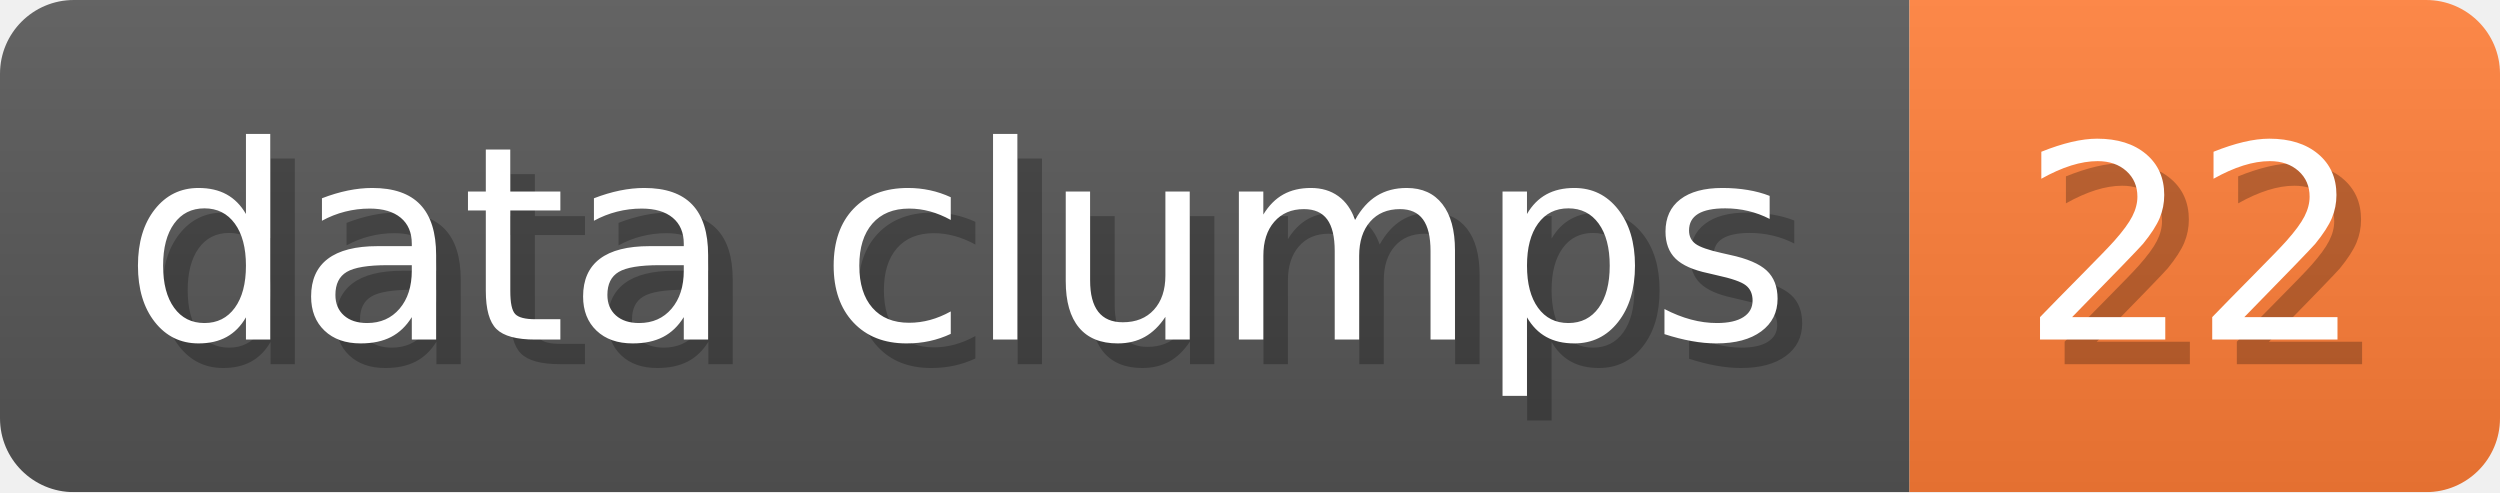
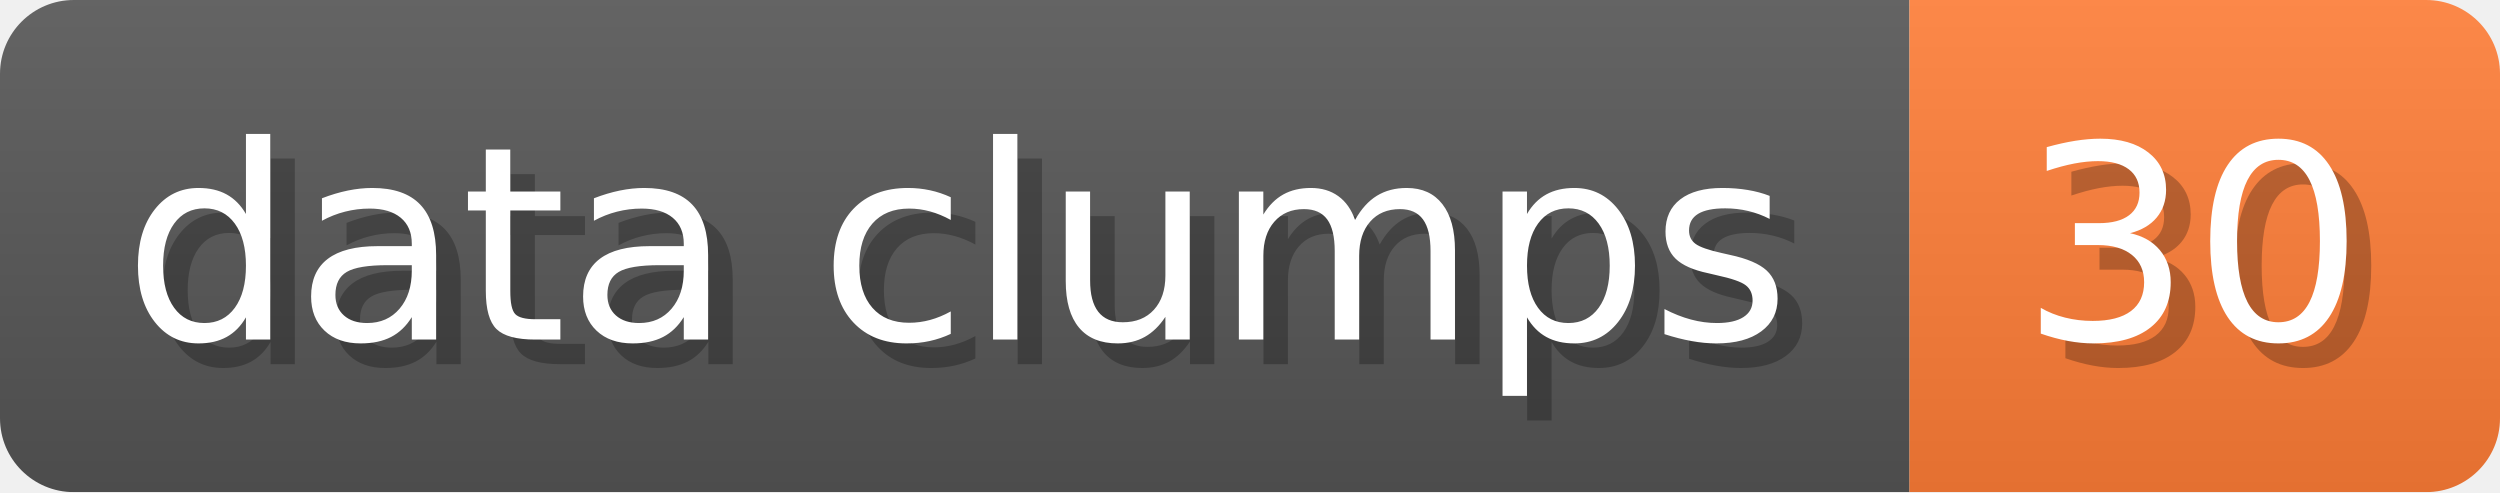
- <svg xmlns="http://www.w3.org/2000/svg" width="101.6" height="20" viewBox="0 0 1016 200" role="img" aria-label="data clumps: 22">
+ <svg xmlns="http://www.w3.org/2000/svg" width="101.6" height="20" viewBox="0 0 1016 200" role="img" aria-label="data clumps: 30">
  <linearGradient id="a" x2="0" y2="100%">
    <stop offset="0" stop-opacity=".1" stop-color="#EEE" />
    <stop offset="1" stop-opacity=".1" />
  </linearGradient>
  <mask id="m">
    <rect width="1016" height="200" rx="30" fill="#FFF" />
  </mask>
  <g mask="url(#m)">
    <rect width="776" height="200" fill="#555" />
    <rect width="240" height="200" fill="#FE7D37" x="776" />
    <rect width="1016" height="200" fill="url(#a)" />
  </g>
  <g aria-hidden="true" fill="#fff" text-anchor="start" font-family="Verdana,DejaVu Sans,sans-serif" font-size="110">
    <text x="60" y="148" textLength="676" fill="#000" opacity="0.25">data clumps</text>
    <text x="50" y="138" textLength="676">data clumps</text>
-     <text x="831" y="148" textLength="140" fill="#000" opacity="0.25">22</text>
-     <text x="821" y="138" textLength="140">22</text>
+     <text x="831" y="148" textLength="140" fill="#000" opacity="0.25">30</text>
+     <text x="821" y="138" textLength="140">30</text>
  </g>
</svg>
